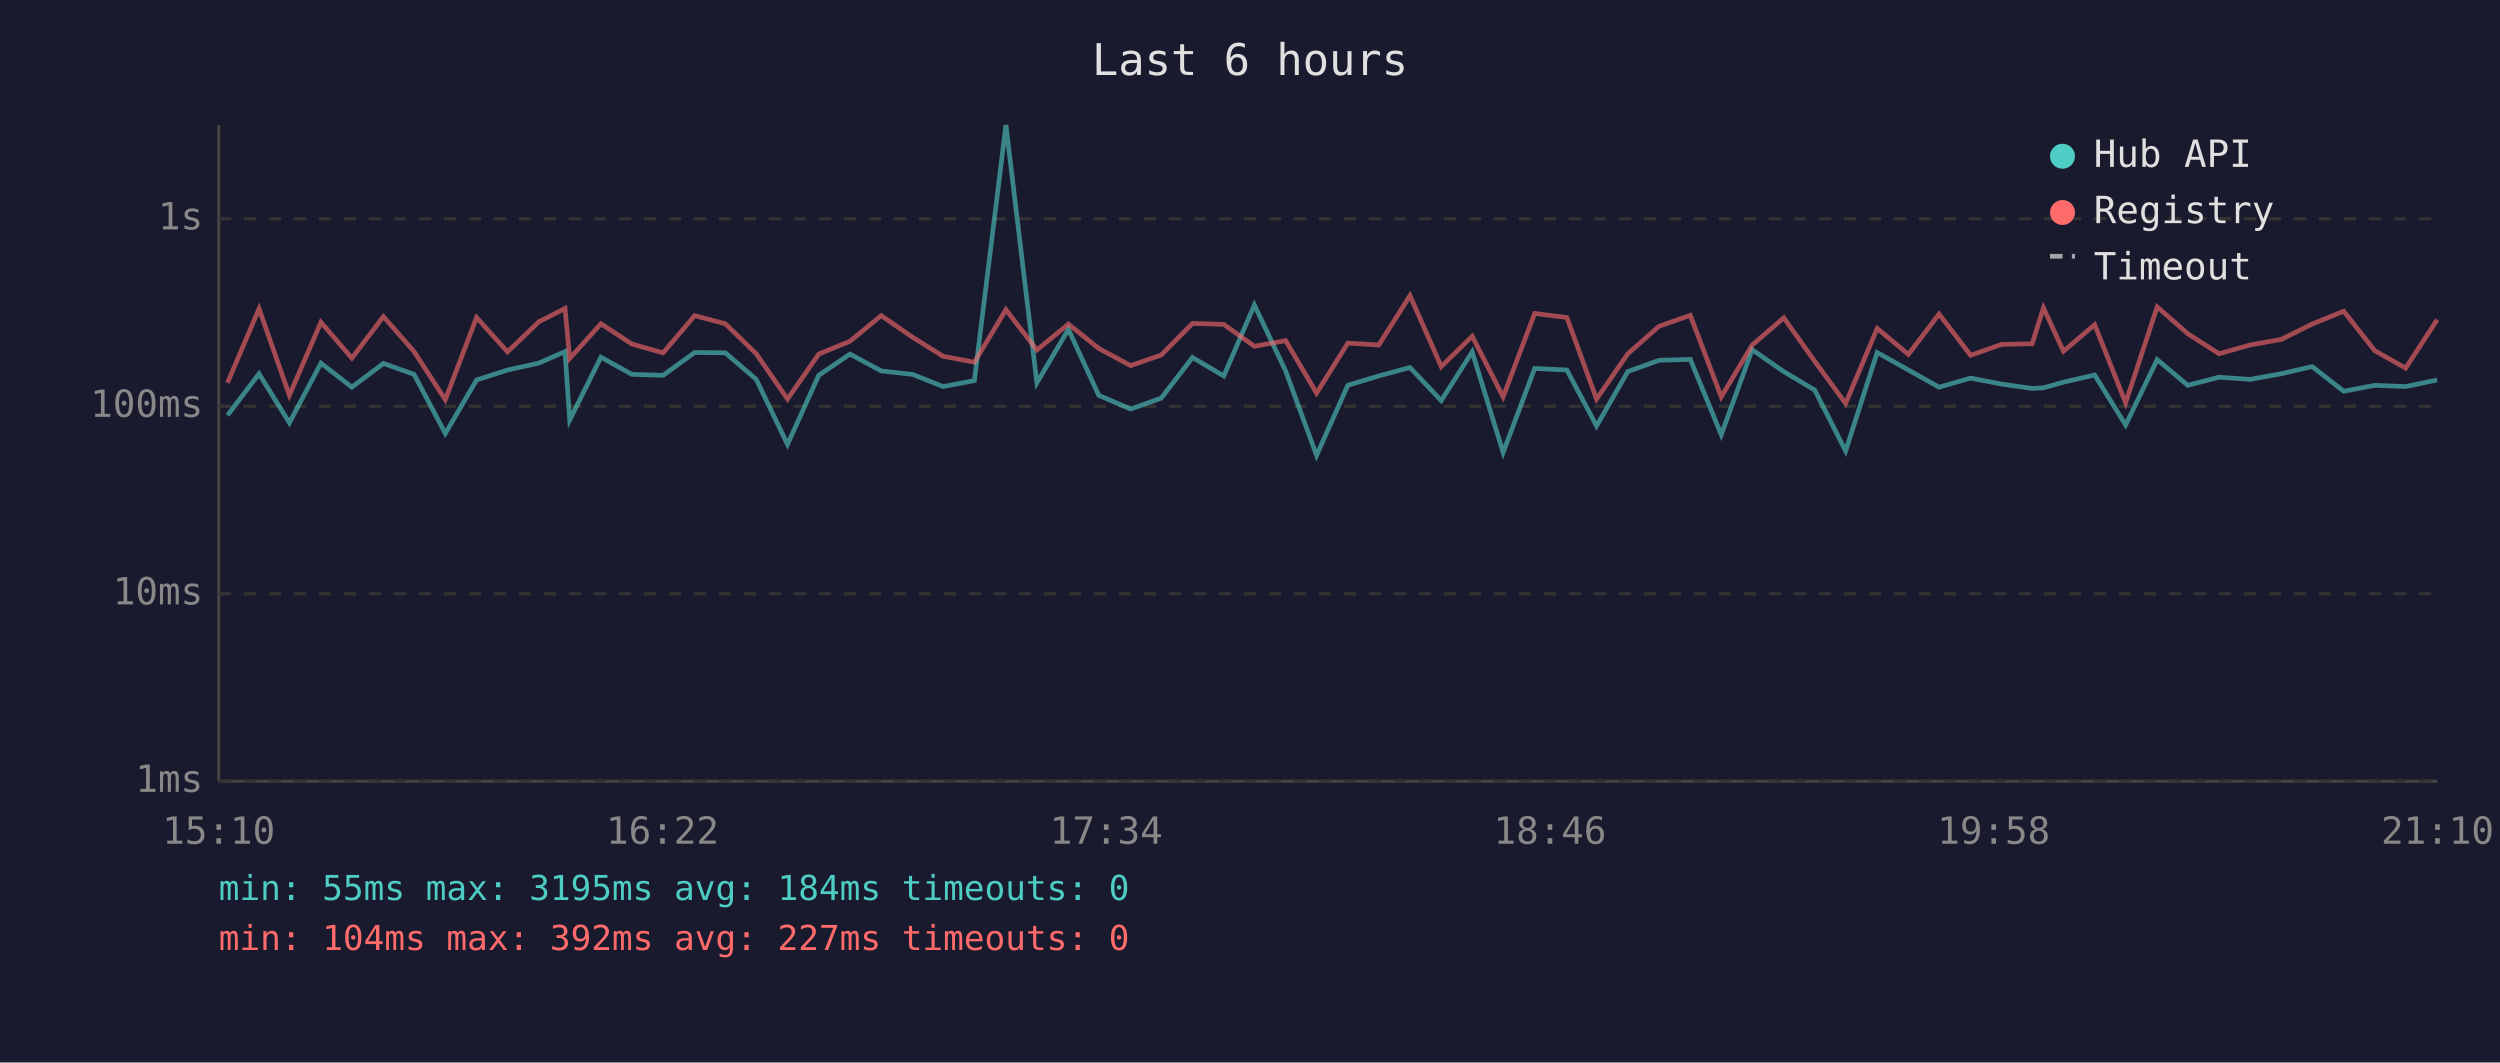
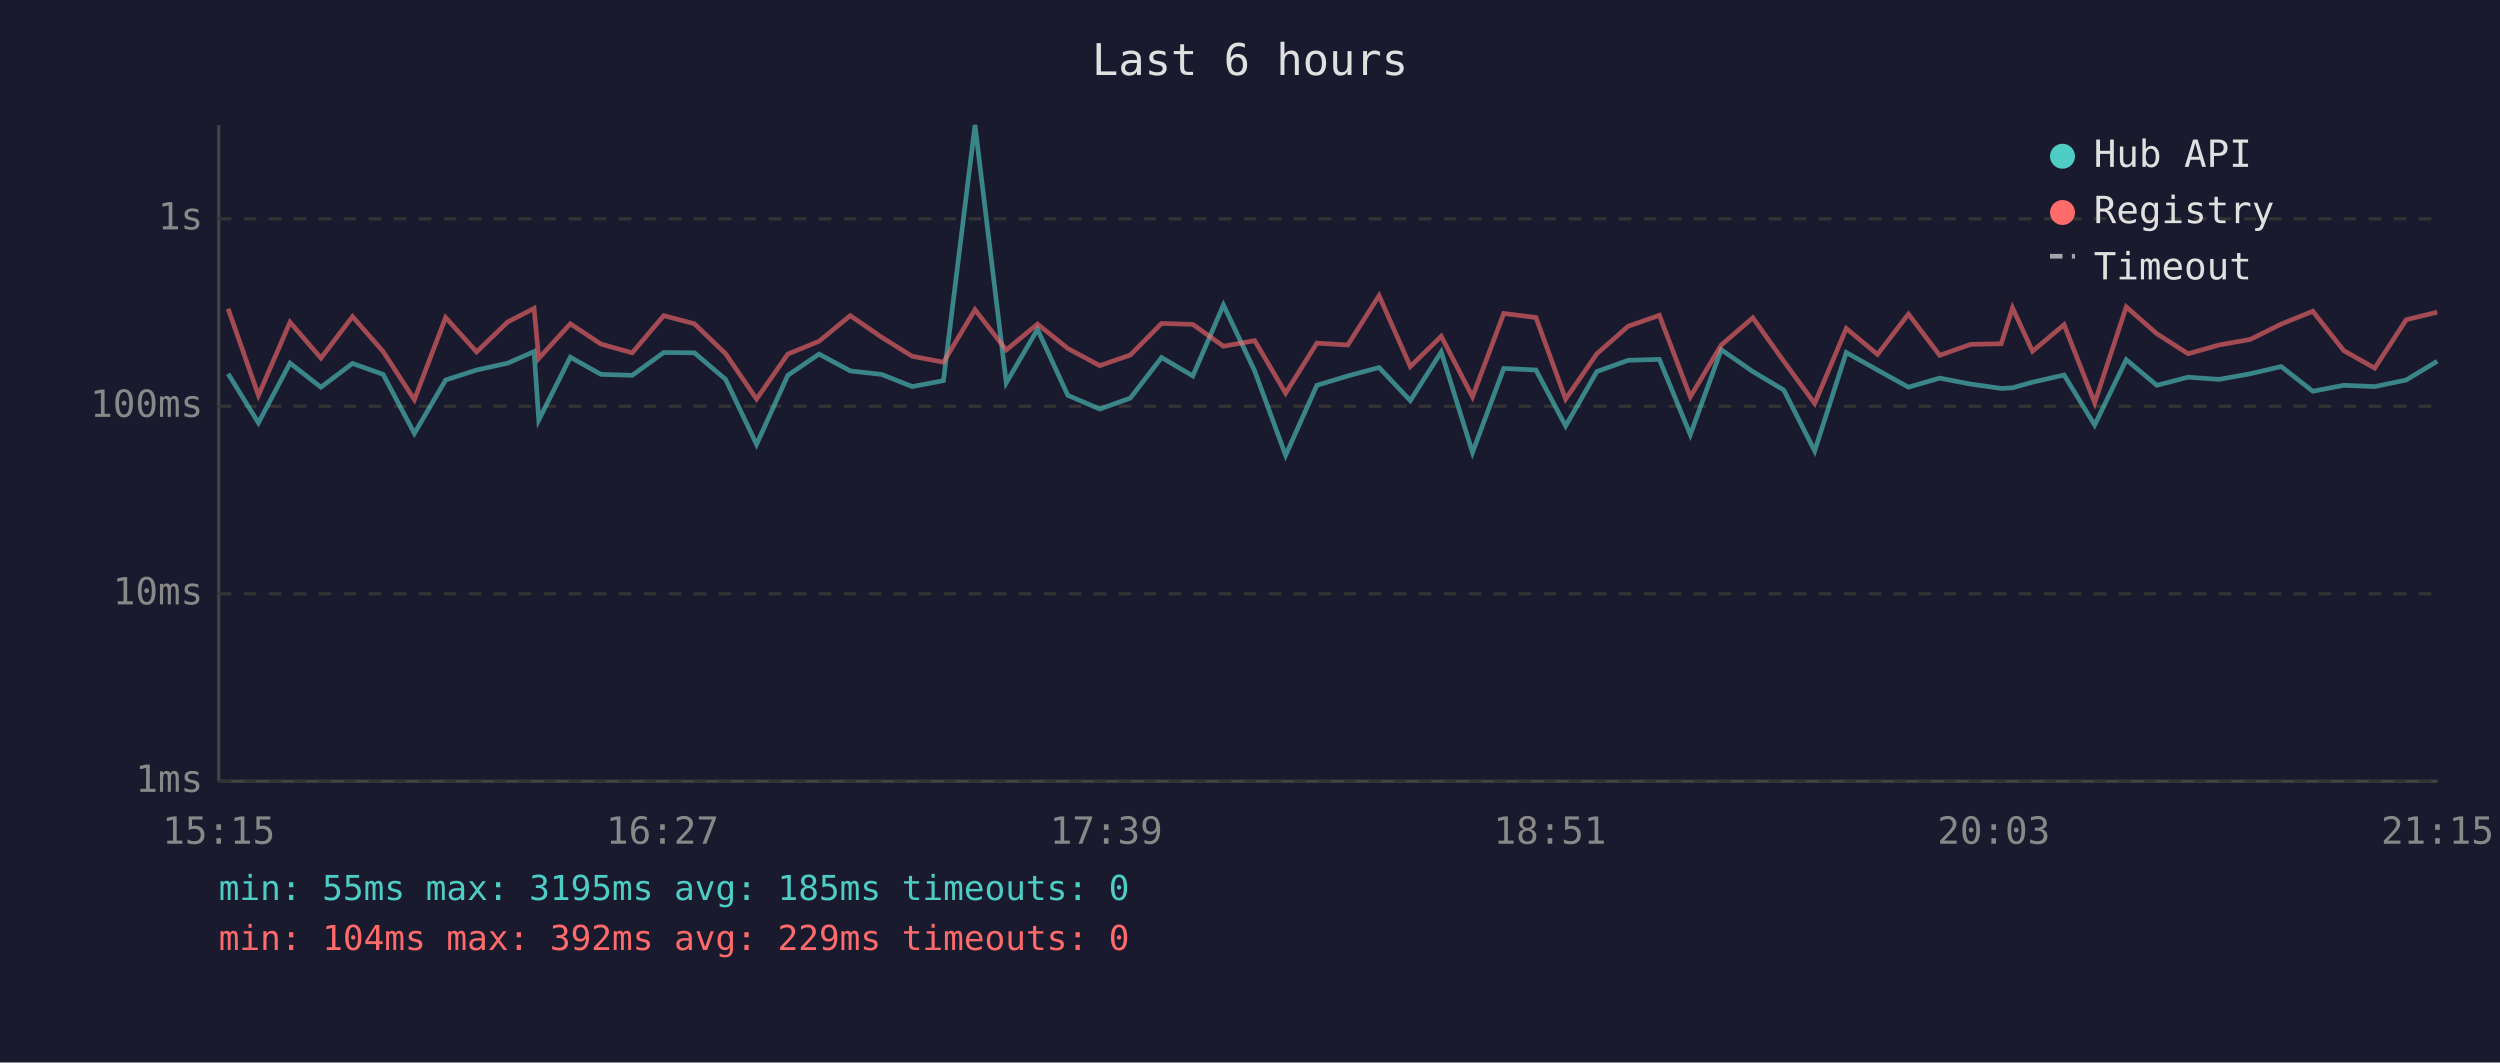
<svg xmlns="http://www.w3.org/2000/svg" viewBox="0 0 800 340" font-family="monospace" font-size="12">
  <rect width="800" height="340" fill="#1a1a2e" />
  <text x="400" y="24" fill="#e0e0e0" font-size="14" text-anchor="middle">Last 6 hours</text>
  <line x1="70" y1="40" x2="70" y2="250" stroke="#444" stroke-width="1" />
  <line x1="70" y1="250" x2="780" y2="250" stroke="#444" stroke-width="1" />
  <line x1="70" y1="250" x2="780" y2="250" stroke="#333" stroke-width="1" stroke-dasharray="4" />
  <text x="65" y="250" fill="#888" text-anchor="end" dominant-baseline="middle">1ms</text>
  <line x1="70" y1="190" x2="780" y2="190" stroke="#333" stroke-width="1" stroke-dasharray="4" />
  <text x="65" y="190" fill="#888" text-anchor="end" dominant-baseline="middle">10ms</text>
  <line x1="70" y1="130" x2="780" y2="130" stroke="#333" stroke-width="1" stroke-dasharray="4" />
  <text x="65" y="130" fill="#888" text-anchor="end" dominant-baseline="middle">100ms</text>
  <line x1="70" y1="70" x2="780" y2="70" stroke="#333" stroke-width="1" stroke-dasharray="4" />
  <text x="65" y="70" fill="#888" text-anchor="end" dominant-baseline="middle">1s</text>
-   <text x="70" y="270" fill="#888" text-anchor="middle">15:10</text>
-   <text x="212" y="270" fill="#888" text-anchor="middle">16:22</text>
-   <text x="354" y="270" fill="#888" text-anchor="middle">17:34</text>
-   <text x="496" y="270" fill="#888" text-anchor="middle">18:46</text>
-   <text x="638" y="270" fill="#888" text-anchor="middle">19:58</text>
-   <text x="780" y="270" fill="#888" text-anchor="middle">21:10</text>
-   <polyline points="72.8,132.9 82.9,119.6 92.6,135.3 102.7,116.2 112.6,123.9 122.7,116.3 132.5,119.8 142.5,138.7 152.5,121.6 162.4,118.4 172.4,116.2 180.8,112.5 182.3,134.4 192.3,114.3 202.2,119.8 212.2,120.1 222.3,112.8 232.1,112.9 242.0,121.4 252.0,142.2 262.0,120.1 272.0,113.3 282.0,118.7 292.0,119.8 301.8,123.7 311.8,121.8 321.9,40.0 331.8,122.5 341.9,105.4 351.6,126.5 361.8,130.9 371.6,127.4 381.6,114.4 391.6,120.3 401.4,97.6 411.4,118.7 421.3,145.7 431.3,123.3 441.2,120.3 451.2,117.6 461.2,128.2 471.1,112.6 481.0,144.8 491.1,117.9 501.4,118.4 510.9,136.3 520.9,118.9 530.9,115.3 540.9,115.0 550.8,139.1 560.7,111.9 570.8,118.9 580.7,124.8 590.6,144.3 600.7,112.8 610.7,118.4 620.5,123.9 630.6,121.0 640.5,122.9 650.3,124.3 653.9,124.1 660.3,122.3 670.3,120.0 680.2,136.0 690.3,115.1 700.1,123.3 710.1,120.7 720.0,121.4 730.0,119.6 739.9,117.3 750.0,125.2 759.9,123.3 769.8,123.7 779.9,121.6" fill="none" stroke="#4ecdc4" stroke-width="1.5" opacity="0.6" />
-   <polyline points="72.8,122.5 82.9,98.8 92.6,126.5 102.7,103.1 112.6,114.6 122.7,101.3 132.5,112.5 142.5,127.9 152.5,101.6 162.4,112.6 172.4,103.0 180.8,98.7 182.3,114.7 192.3,103.6 202.2,110.1 212.2,112.9 222.3,101.0 232.1,103.6 242.0,113.2 252.0,127.7 262.0,113.3 272.0,109.2 282.0,101.0 292.0,107.9 301.8,114.0 311.8,115.9 321.9,99.1 331.8,112.0 341.9,103.7 351.6,111.5 361.8,117.0 371.6,113.6 381.6,103.5 391.6,103.8 401.4,110.8 411.4,109.0 421.3,125.8 431.3,109.8 441.2,110.4 451.2,94.6 461.2,117.3 471.1,107.6 481.0,127.0 491.1,100.3 501.4,101.6 510.9,127.7 520.9,113.2 530.9,104.4 540.9,100.9 550.8,127.0 560.7,110.4 570.8,101.7 580.7,115.6 590.6,129.1 600.7,105.1 610.7,113.4 620.5,100.5 630.6,113.7 640.5,110.2 650.3,110.0 653.9,98.5 660.3,112.4 670.3,103.9 680.2,128.9 690.3,98.2 700.1,106.8 710.1,113.2 720.0,110.4 730.0,108.6 739.9,103.7 750.0,99.6 759.9,112.2 769.8,117.8 779.9,102.3" fill="none" stroke="#ff6b6b" stroke-width="1.5" opacity="0.6" />
+   <text x="70" y="270" fill="#888" text-anchor="middle">15:15</text>
+   <text x="212" y="270" fill="#888" text-anchor="middle">16:27</text>
+   <text x="354" y="270" fill="#888" text-anchor="middle">17:39</text>
+   <text x="496" y="270" fill="#888" text-anchor="middle">18:51</text>
+   <text x="638" y="270" fill="#888" text-anchor="middle">20:03</text>
+   <text x="780" y="270" fill="#888" text-anchor="middle">21:15</text>
+   <polyline points="73.0,119.6 82.7,135.3 92.8,116.2 102.7,123.9 112.8,116.3 122.6,119.8 132.6,138.7 142.6,121.6 152.5,118.4 162.5,116.2 170.9,112.5 172.4,134.4 182.5,114.3 192.3,119.8 202.3,120.1 212.4,112.8 222.2,112.9 232.2,121.4 242.1,142.2 252.1,120.1 262.1,113.3 272.1,118.7 282.1,119.8 291.9,123.7 301.9,121.8 312.0,40.0 322.0,122.5 332.0,105.4 341.7,126.5 351.9,130.9 361.7,127.4 371.7,114.4 381.7,120.3 391.5,97.6 401.5,118.7 411.4,145.7 421.4,123.3 431.3,120.3 441.3,117.6 451.3,128.2 461.2,112.6 471.2,144.8 481.2,117.9 491.5,118.4 501.0,136.3 511.0,118.9 521.0,115.3 531.0,115.0 540.9,139.1 550.8,111.9 560.9,118.9 570.8,124.8 580.7,144.3 590.8,112.8 600.8,118.4 610.7,123.9 620.7,121.0 630.6,122.9 640.4,124.3 644.0,124.1 650.4,122.3 660.5,120.0 670.3,136.0 680.4,115.1 690.2,123.3 700.2,120.7 710.1,121.4 720.1,119.6 730.0,117.3 740.1,125.2 750.0,123.3 759.9,123.7 770.0,121.6 779.9,115.6" fill="none" stroke="#4ecdc4" stroke-width="1.5" opacity="0.6" />
+   <polyline points="73.0,98.8 82.7,126.5 92.8,103.1 102.7,114.6 112.8,101.3 122.6,112.5 132.6,127.9 142.6,101.6 152.5,112.6 162.5,103.0 170.9,98.7 172.4,114.7 182.5,103.6 192.3,110.1 202.3,112.9 212.4,101.0 222.2,103.6 232.2,113.2 242.1,127.7 252.1,113.3 262.1,109.2 272.1,101.0 282.1,107.9 291.9,114.0 301.9,115.9 312.0,99.1 322.0,112.0 332.0,103.7 341.7,111.5 351.9,117.0 361.7,113.6 371.7,103.5 381.7,103.8 391.5,110.8 401.5,109.0 411.4,125.8 421.4,109.8 431.3,110.4 441.3,94.6 451.3,117.3 461.2,107.6 471.2,127.0 481.2,100.3 491.5,101.6 501.0,127.7 511.0,113.2 521.0,104.4 531.0,100.9 540.9,127.0 550.8,110.4 560.9,101.7 570.8,115.6 580.7,129.1 590.8,105.1 600.8,113.4 610.7,100.5 620.7,113.7 630.6,110.2 640.4,110.0 644.0,98.5 650.4,112.4 660.5,103.9 670.3,128.9 680.4,98.2 690.2,106.8 700.2,113.2 710.1,110.4 720.1,108.6 730.0,103.7 740.1,99.6 750.0,112.2 759.9,117.8 770.0,102.3 779.9,99.9" fill="none" stroke="#ff6b6b" stroke-width="1.5" opacity="0.6" />
  <circle cx="660" cy="50" r="4" fill="#4ecdc4" />
  <text x="670" y="50" fill="#e0e0e0" dominant-baseline="middle">Hub API</text>
  <circle cx="660" cy="68" r="4" fill="#ff6b6b" />
  <text x="670" y="68" fill="#e0e0e0" dominant-baseline="middle">Registry</text>
  <line x1="656" y1="82" x2="664" y2="82" stroke="#e0e0e0" stroke-width="1.5" stroke-dasharray="4,3" opacity="0.7" />
  <text x="670" y="86" fill="#e0e0e0" dominant-baseline="middle">Timeout</text>
-   <text x="70" y="288" fill="#4ecdc4" font-size="11">min: 55ms  max: 3195ms  avg: 184ms  timeouts: 0</text>
-   <text x="70" y="304" fill="#ff6b6b" font-size="11">min: 104ms  max: 392ms  avg: 227ms  timeouts: 0</text>
+   <text x="70" y="288" fill="#4ecdc4" font-size="11">min: 55ms  max: 3195ms  avg: 185ms  timeouts: 0</text>
+   <text x="70" y="304" fill="#ff6b6b" font-size="11">min: 104ms  max: 392ms  avg: 229ms  timeouts: 0</text>
</svg>
